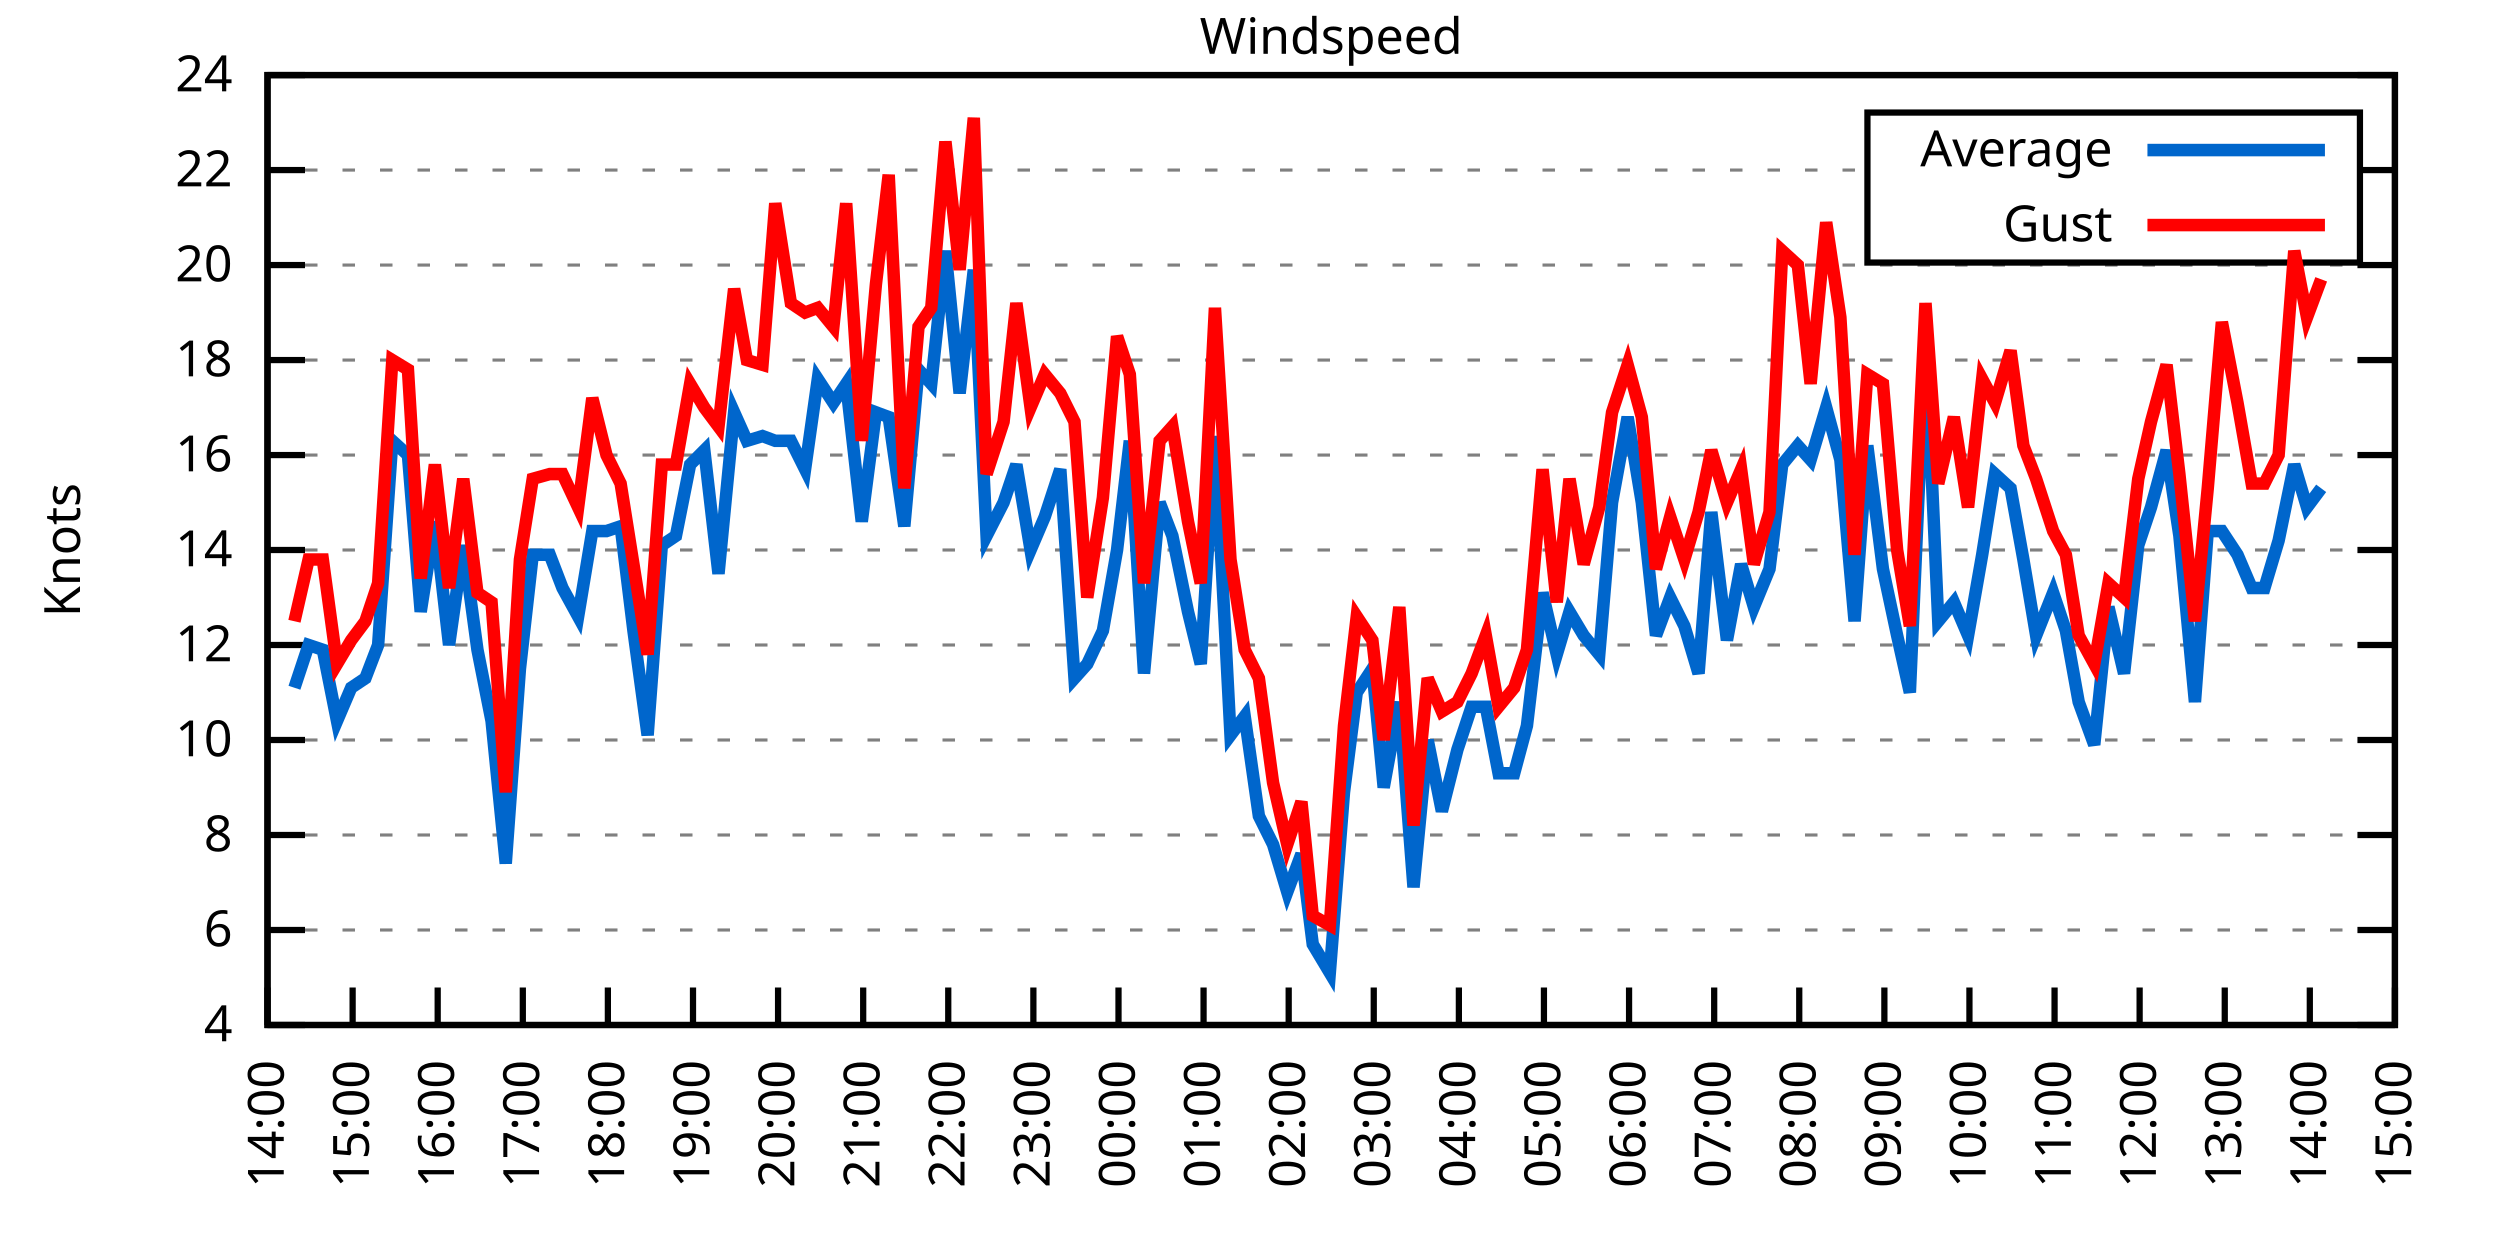
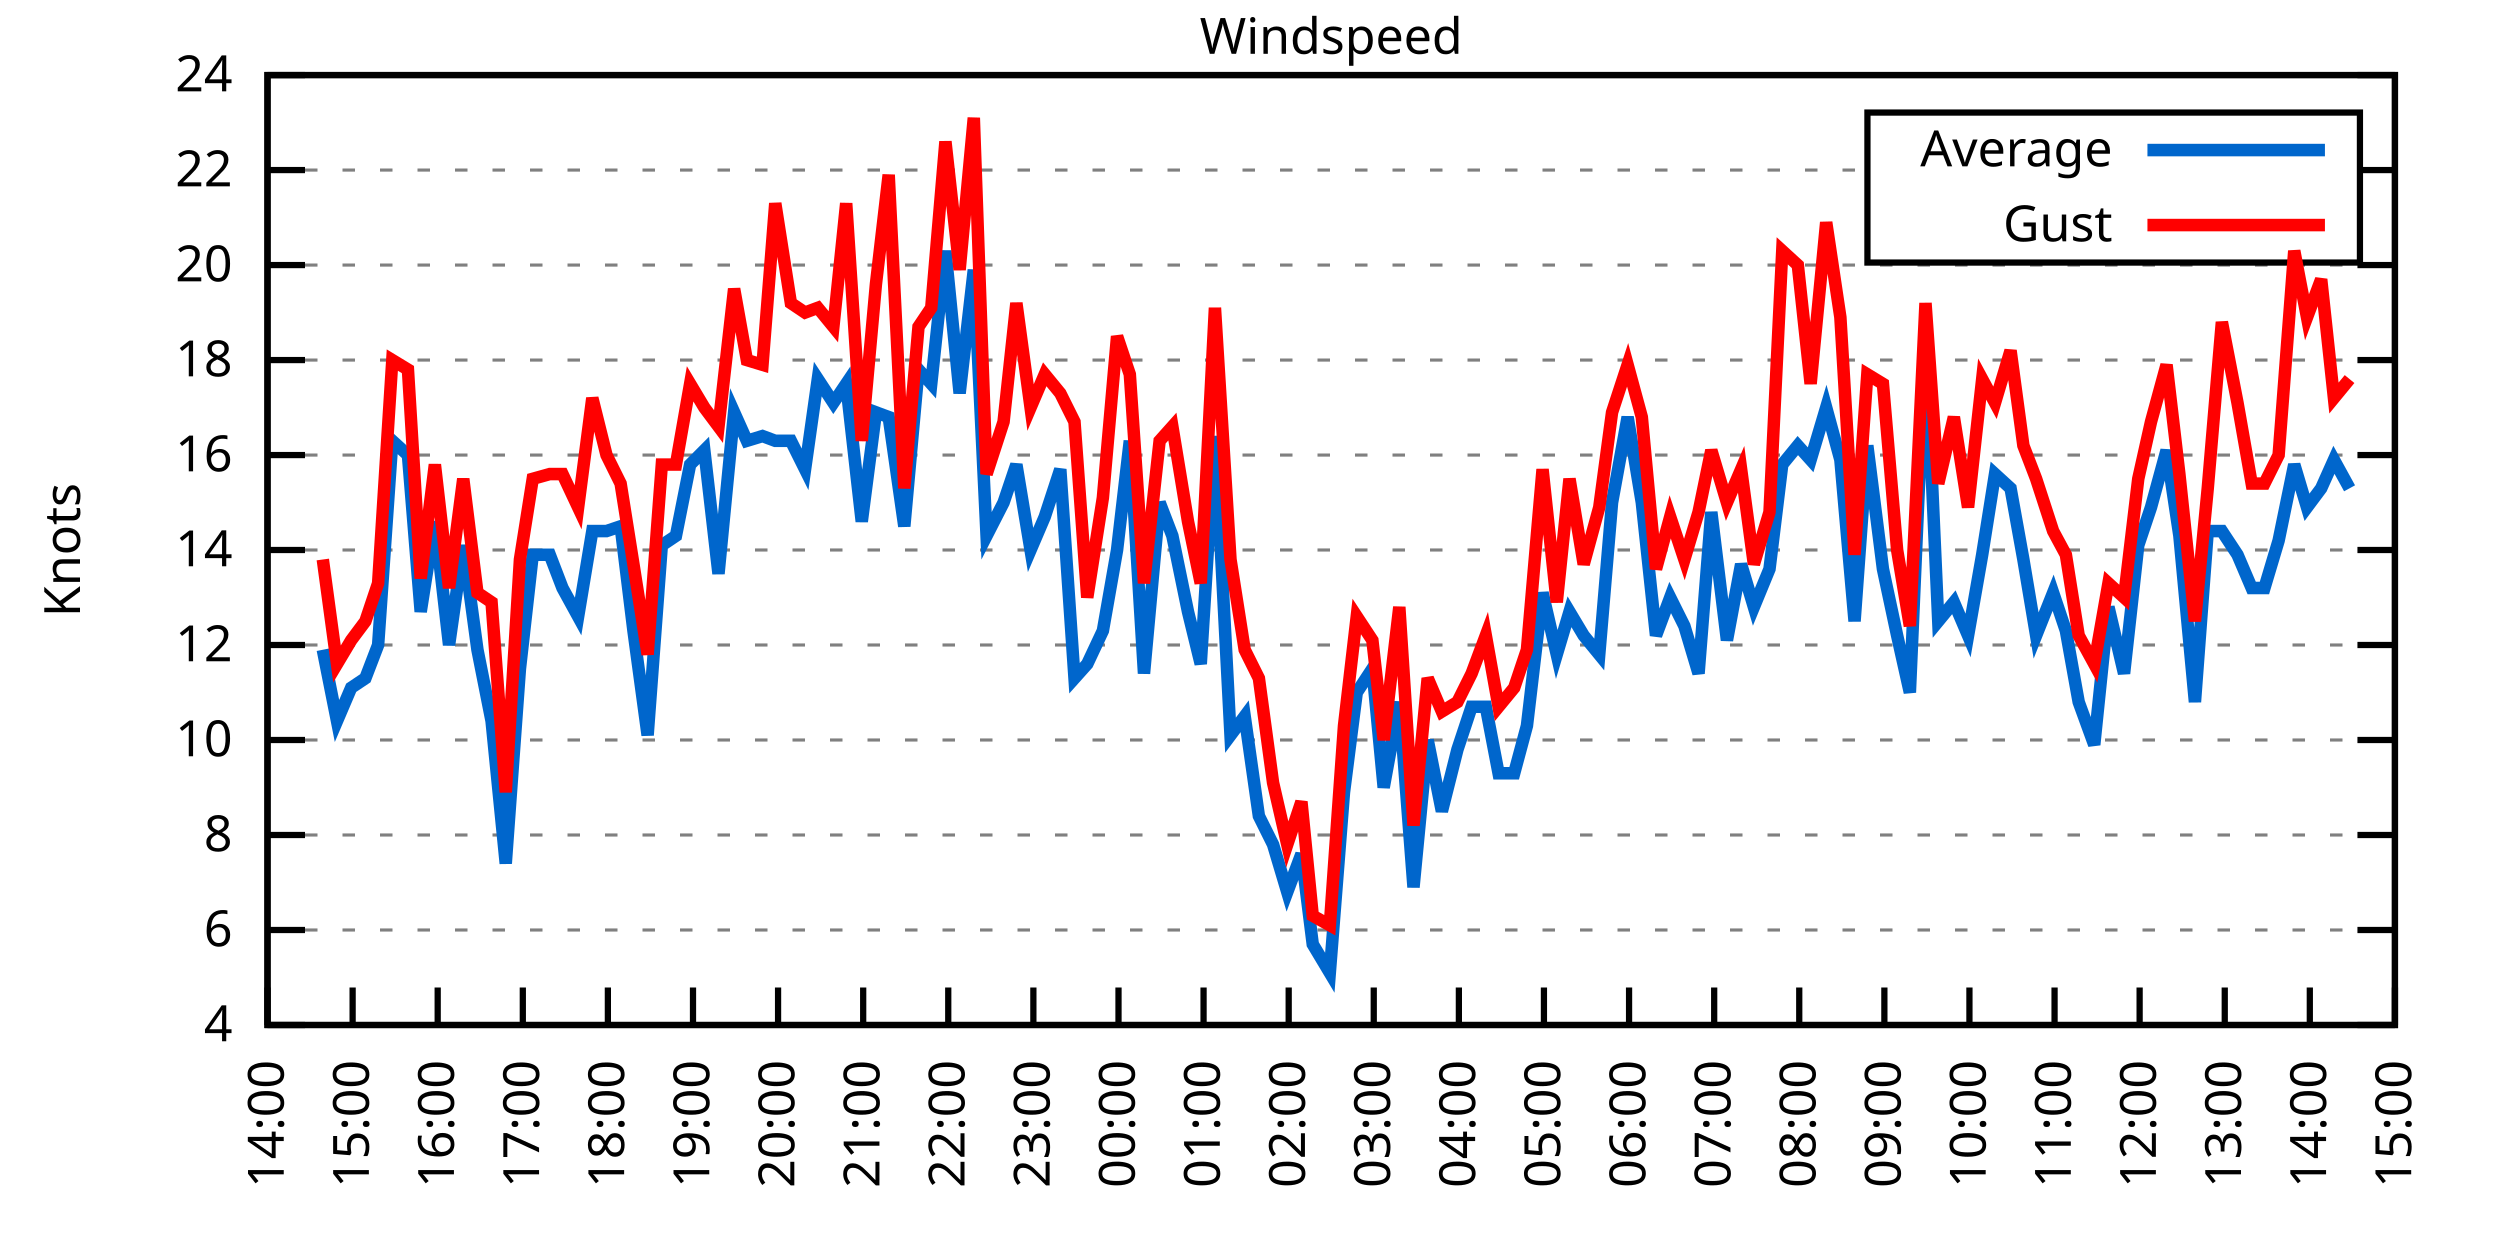
<svg xmlns="http://www.w3.org/2000/svg" xmlns:xlink="http://www.w3.org/1999/xlink" width="400" height="200" viewBox="0 0 400 200">
  <g id="gnuplot_canvas">
    <rect x="0" y="0" width="400" height="200" fill="none" />
    <defs>
      <circle id="gpDot" r="0.5" stroke-width="0.5" stroke="currentColor" />
      <path id="gpPt0" stroke-width="0.333" stroke="currentColor" d="M-1,0 h2 M0,-1 v2" />
      <path id="gpPt1" stroke-width="0.333" stroke="currentColor" d="M-1,-1 L1,1 M1,-1 L-1,1" />
      <path id="gpPt2" stroke-width="0.333" stroke="currentColor" d="M-1,0 L1,0 M0,-1 L0,1 M-1,-1 L1,1 M-1,1 L1,-1" />
      <rect id="gpPt3" stroke-width="0.333" stroke="currentColor" x="-1" y="-1" width="2" height="2" />
      <rect id="gpPt4" stroke-width="0.333" stroke="currentColor" fill="currentColor" x="-1" y="-1" width="2" height="2" />
      <circle id="gpPt5" stroke-width="0.333" stroke="currentColor" cx="0" cy="0" r="1" />
      <use xlink:href="#gpPt5" id="gpPt6" fill="currentColor" stroke="none" />
      <path id="gpPt7" stroke-width="0.333" stroke="currentColor" d="M0,-1.33 L-1.33,0.67 L1.33,0.67 z" />
      <use xlink:href="#gpPt7" id="gpPt8" fill="currentColor" stroke="none" />
      <use xlink:href="#gpPt7" id="gpPt9" stroke="currentColor" transform="rotate(180)" />
      <use xlink:href="#gpPt9" id="gpPt10" fill="currentColor" stroke="none" />
      <use xlink:href="#gpPt3" id="gpPt11" stroke="currentColor" transform="rotate(45)" />
      <use xlink:href="#gpPt11" id="gpPt12" fill="currentColor" stroke="none" />
      <path id="gpPt13" stroke-width="0.333" stroke="currentColor" d="M0,1.330 L1.265,0.411 L0.782,-1.067 L-0.782,-1.076 L-1.265,0.411 z" />
      <use xlink:href="#gpPt13" id="gpPt14" fill="currentColor" stroke="none" />
      <filter id="textbox" filterUnits="objectBoundingBox" x="0" y="0" height="1" width="1">
        <feFlood flood-color="white" flood-opacity="1" result="bgnd" />
        <feComposite in="SourceGraphic" in2="bgnd" operator="atop" />
      </filter>
      <filter id="greybox" filterUnits="objectBoundingBox" x="0" y="0" height="1" width="1">
        <feFlood flood-color="lightgrey" flood-opacity="1" result="grey" />
        <feComposite in="SourceGraphic" in2="grey" operator="atop" />
      </filter>
    </defs>
    <g fill="none" color="white" stroke="currentColor" stroke-width="1.00" stroke-linecap="butt" stroke-linejoin="miter">
</g>
    <g fill="none" color="black" stroke="currentColor" stroke-width="1.00" stroke-linecap="butt" stroke-linejoin="miter">
      <g stroke="none" shape-rendering="crispEdges">
        <polygon fill="rgb(255, 255, 255)" points="42.80,164.00 383.18,164.00 383.18,12.02 42.80,12.02 " />
      </g>
    </g>
    <g fill="none" color="black" stroke="currentColor" stroke-width="1.00" stroke-linecap="butt" stroke-linejoin="miter">
</g>
    <g fill="none" color="black" stroke="black" stroke-width="0.50" stroke-linecap="butt" stroke-linejoin="miter">
</g>
    <g fill="none" color="gray" stroke="currentColor" stroke-width="0.50" stroke-linecap="butt" stroke-linejoin="miter">
      <path stroke="gray" stroke-dasharray="2,4" class="gridline" d="M42.80,164.00 L383.19,164.00  " />
    </g>
    <g fill="none" color="gray" stroke="gray" stroke-width="1.00" stroke-linecap="butt" stroke-linejoin="miter">
</g>
    <g fill="none" color="black" stroke="currentColor" stroke-width="1.00" stroke-linecap="butt" stroke-linejoin="miter">
      <path stroke="black" d="M42.80,164.00 L48.80,164.00 M383.19,164.00 L377.19,164.00  " />
      <g transform="translate(37.20,166.60)" stroke="none" fill="black" font-family="Sans" font-size="8.00" text-anchor="end">
        <text>
          <tspan font-family="Sans"> 4</tspan>
        </text>
      </g>
    </g>
    <g fill="none" color="black" stroke="currentColor" stroke-width="1.00" stroke-linecap="butt" stroke-linejoin="miter">
</g>
    <g fill="none" color="black" stroke="black" stroke-width="0.50" stroke-linecap="butt" stroke-linejoin="miter">
</g>
    <g fill="none" color="gray" stroke="currentColor" stroke-width="0.50" stroke-linecap="butt" stroke-linejoin="miter">
      <path stroke="gray" stroke-dasharray="2,4" class="gridline" d="M42.80,148.80 L383.19,148.80  " />
    </g>
    <g fill="none" color="gray" stroke="gray" stroke-width="1.00" stroke-linecap="butt" stroke-linejoin="miter">
</g>
    <g fill="none" color="black" stroke="currentColor" stroke-width="1.00" stroke-linecap="butt" stroke-linejoin="miter">
      <path stroke="black" d="M42.80,148.80 L48.80,148.80 M383.19,148.80 L377.19,148.80  " />
      <g transform="translate(37.20,151.40)" stroke="none" fill="black" font-family="Sans" font-size="8.00" text-anchor="end">
        <text>
          <tspan font-family="Sans"> 6</tspan>
        </text>
      </g>
    </g>
    <g fill="none" color="black" stroke="currentColor" stroke-width="1.00" stroke-linecap="butt" stroke-linejoin="miter">
</g>
    <g fill="none" color="black" stroke="black" stroke-width="0.50" stroke-linecap="butt" stroke-linejoin="miter">
</g>
    <g fill="none" color="gray" stroke="currentColor" stroke-width="0.50" stroke-linecap="butt" stroke-linejoin="miter">
      <path stroke="gray" stroke-dasharray="2,4" class="gridline" d="M42.80,133.60 L383.19,133.60  " />
    </g>
    <g fill="none" color="gray" stroke="gray" stroke-width="1.00" stroke-linecap="butt" stroke-linejoin="miter">
</g>
    <g fill="none" color="black" stroke="currentColor" stroke-width="1.00" stroke-linecap="butt" stroke-linejoin="miter">
      <path stroke="black" d="M42.80,133.60 L48.80,133.60 M383.19,133.60 L377.19,133.60  " />
      <g transform="translate(37.20,136.20)" stroke="none" fill="black" font-family="Sans" font-size="8.00" text-anchor="end">
        <text>
          <tspan font-family="Sans"> 8</tspan>
        </text>
      </g>
    </g>
    <g fill="none" color="black" stroke="currentColor" stroke-width="1.00" stroke-linecap="butt" stroke-linejoin="miter">
</g>
    <g fill="none" color="black" stroke="black" stroke-width="0.50" stroke-linecap="butt" stroke-linejoin="miter">
</g>
    <g fill="none" color="gray" stroke="currentColor" stroke-width="0.50" stroke-linecap="butt" stroke-linejoin="miter">
      <path stroke="gray" stroke-dasharray="2,4" class="gridline" d="M42.80,118.40 L383.19,118.40  " />
    </g>
    <g fill="none" color="gray" stroke="gray" stroke-width="1.00" stroke-linecap="butt" stroke-linejoin="miter">
</g>
    <g fill="none" color="black" stroke="currentColor" stroke-width="1.00" stroke-linecap="butt" stroke-linejoin="miter">
      <path stroke="black" d="M42.80,118.40 L48.80,118.40 M383.19,118.40 L377.19,118.40  " />
      <g transform="translate(37.20,121.00)" stroke="none" fill="black" font-family="Sans" font-size="8.00" text-anchor="end">
        <text>
          <tspan font-family="Sans"> 10</tspan>
        </text>
      </g>
    </g>
    <g fill="none" color="black" stroke="currentColor" stroke-width="1.00" stroke-linecap="butt" stroke-linejoin="miter">
</g>
    <g fill="none" color="black" stroke="black" stroke-width="0.50" stroke-linecap="butt" stroke-linejoin="miter">
</g>
    <g fill="none" color="gray" stroke="currentColor" stroke-width="0.50" stroke-linecap="butt" stroke-linejoin="miter">
      <path stroke="gray" stroke-dasharray="2,4" class="gridline" d="M42.80,103.20 L383.19,103.20  " />
    </g>
    <g fill="none" color="gray" stroke="gray" stroke-width="1.00" stroke-linecap="butt" stroke-linejoin="miter">
</g>
    <g fill="none" color="black" stroke="currentColor" stroke-width="1.00" stroke-linecap="butt" stroke-linejoin="miter">
      <path stroke="black" d="M42.80,103.20 L48.80,103.20 M383.19,103.20 L377.19,103.20  " />
      <g transform="translate(37.20,105.80)" stroke="none" fill="black" font-family="Sans" font-size="8.00" text-anchor="end">
        <text>
          <tspan font-family="Sans"> 12</tspan>
        </text>
      </g>
    </g>
    <g fill="none" color="black" stroke="currentColor" stroke-width="1.00" stroke-linecap="butt" stroke-linejoin="miter">
</g>
    <g fill="none" color="black" stroke="black" stroke-width="0.50" stroke-linecap="butt" stroke-linejoin="miter">
</g>
    <g fill="none" color="gray" stroke="currentColor" stroke-width="0.50" stroke-linecap="butt" stroke-linejoin="miter">
      <path stroke="gray" stroke-dasharray="2,4" class="gridline" d="M42.80,88.00 L383.19,88.00  " />
    </g>
    <g fill="none" color="gray" stroke="gray" stroke-width="1.00" stroke-linecap="butt" stroke-linejoin="miter">
</g>
    <g fill="none" color="black" stroke="currentColor" stroke-width="1.00" stroke-linecap="butt" stroke-linejoin="miter">
      <path stroke="black" d="M42.80,88.00 L48.80,88.00 M383.19,88.00 L377.19,88.00  " />
      <g transform="translate(37.20,90.60)" stroke="none" fill="black" font-family="Sans" font-size="8.00" text-anchor="end">
        <text>
          <tspan font-family="Sans"> 14</tspan>
        </text>
      </g>
    </g>
    <g fill="none" color="black" stroke="currentColor" stroke-width="1.00" stroke-linecap="butt" stroke-linejoin="miter">
</g>
    <g fill="none" color="black" stroke="black" stroke-width="0.50" stroke-linecap="butt" stroke-linejoin="miter">
</g>
    <g fill="none" color="gray" stroke="currentColor" stroke-width="0.50" stroke-linecap="butt" stroke-linejoin="miter">
      <path stroke="gray" stroke-dasharray="2,4" class="gridline" d="M42.80,72.81 L383.19,72.81  " />
    </g>
    <g fill="none" color="gray" stroke="gray" stroke-width="1.00" stroke-linecap="butt" stroke-linejoin="miter">
</g>
    <g fill="none" color="black" stroke="currentColor" stroke-width="1.00" stroke-linecap="butt" stroke-linejoin="miter">
      <path stroke="black" d="M42.80,72.81 L48.80,72.81 M383.19,72.81 L377.19,72.81  " />
      <g transform="translate(37.20,75.41)" stroke="none" fill="black" font-family="Sans" font-size="8.00" text-anchor="end">
        <text>
          <tspan font-family="Sans"> 16</tspan>
        </text>
      </g>
    </g>
    <g fill="none" color="black" stroke="currentColor" stroke-width="1.00" stroke-linecap="butt" stroke-linejoin="miter">
</g>
    <g fill="none" color="black" stroke="black" stroke-width="0.50" stroke-linecap="butt" stroke-linejoin="miter">
</g>
    <g fill="none" color="gray" stroke="currentColor" stroke-width="0.50" stroke-linecap="butt" stroke-linejoin="miter">
      <path stroke="gray" stroke-dasharray="2,4" class="gridline" d="M42.80,57.61 L383.19,57.61  " />
    </g>
    <g fill="none" color="gray" stroke="gray" stroke-width="1.00" stroke-linecap="butt" stroke-linejoin="miter">
</g>
    <g fill="none" color="black" stroke="currentColor" stroke-width="1.00" stroke-linecap="butt" stroke-linejoin="miter">
      <path stroke="black" d="M42.80,57.61 L48.80,57.61 M383.19,57.61 L377.19,57.61  " />
      <g transform="translate(37.20,60.21)" stroke="none" fill="black" font-family="Sans" font-size="8.00" text-anchor="end">
        <text>
          <tspan font-family="Sans"> 18</tspan>
        </text>
      </g>
    </g>
    <g fill="none" color="black" stroke="currentColor" stroke-width="1.00" stroke-linecap="butt" stroke-linejoin="miter">
</g>
    <g fill="none" color="black" stroke="black" stroke-width="0.50" stroke-linecap="butt" stroke-linejoin="miter">
</g>
    <g fill="none" color="gray" stroke="currentColor" stroke-width="0.50" stroke-linecap="butt" stroke-linejoin="miter">
      <path stroke="gray" stroke-dasharray="2,4" class="gridline" d="M42.80,42.41 L383.19,42.41  " />
    </g>
    <g fill="none" color="gray" stroke="gray" stroke-width="1.00" stroke-linecap="butt" stroke-linejoin="miter">
</g>
    <g fill="none" color="black" stroke="currentColor" stroke-width="1.00" stroke-linecap="butt" stroke-linejoin="miter">
      <path stroke="black" d="M42.80,42.41 L48.80,42.41 M383.19,42.41 L377.19,42.41  " />
      <g transform="translate(37.20,45.01)" stroke="none" fill="black" font-family="Sans" font-size="8.00" text-anchor="end">
        <text>
          <tspan font-family="Sans"> 20</tspan>
        </text>
      </g>
    </g>
    <g fill="none" color="black" stroke="currentColor" stroke-width="1.00" stroke-linecap="butt" stroke-linejoin="miter">
</g>
    <g fill="none" color="black" stroke="black" stroke-width="0.50" stroke-linecap="butt" stroke-linejoin="miter">
</g>
    <g fill="none" color="gray" stroke="currentColor" stroke-width="0.50" stroke-linecap="butt" stroke-linejoin="miter">
      <path stroke="gray" stroke-dasharray="2,4" class="gridline" d="M42.80,27.21 L298.79,27.21 M377.59,27.21 L383.19,27.21  " />
    </g>
    <g fill="none" color="gray" stroke="gray" stroke-width="1.00" stroke-linecap="butt" stroke-linejoin="miter">
</g>
    <g fill="none" color="black" stroke="currentColor" stroke-width="1.00" stroke-linecap="butt" stroke-linejoin="miter">
      <path stroke="black" d="M42.80,27.21 L48.80,27.21 M383.19,27.21 L377.19,27.21  " />
      <g transform="translate(37.20,29.81)" stroke="none" fill="black" font-family="Sans" font-size="8.00" text-anchor="end">
        <text>
          <tspan font-family="Sans"> 22</tspan>
        </text>
      </g>
    </g>
    <g fill="none" color="black" stroke="currentColor" stroke-width="1.00" stroke-linecap="butt" stroke-linejoin="miter">
</g>
    <g fill="none" color="black" stroke="black" stroke-width="0.50" stroke-linecap="butt" stroke-linejoin="miter">
</g>
    <g fill="none" color="gray" stroke="currentColor" stroke-width="0.50" stroke-linecap="butt" stroke-linejoin="miter">
      <path stroke="gray" stroke-dasharray="2,4" class="gridline" d="M42.80,12.01 L383.19,12.01  " />
    </g>
    <g fill="none" color="gray" stroke="gray" stroke-width="1.00" stroke-linecap="butt" stroke-linejoin="miter">
</g>
    <g fill="none" color="black" stroke="currentColor" stroke-width="1.00" stroke-linecap="butt" stroke-linejoin="miter">
      <path stroke="black" d="M42.80,12.01 L48.80,12.01 M383.19,12.01 L377.19,12.01  " />
      <g transform="translate(37.20,14.61)" stroke="none" fill="black" font-family="Sans" font-size="8.00" text-anchor="end">
        <text>
          <tspan font-family="Sans"> 24</tspan>
        </text>
      </g>
    </g>
    <g fill="none" color="black" stroke="currentColor" stroke-width="1.00" stroke-linecap="butt" stroke-linejoin="miter">
      <path stroke="black" d="M42.80,164.00 L42.80,158.00  " />
      <g transform="translate(45.40,169.60) rotate(270.00)" stroke="none" fill="black" font-family="Sans" font-size="8.00" text-anchor="end">
        <text>
          <tspan font-family="Sans">14:00</tspan>
        </text>
      </g>
    </g>
    <g fill="none" color="black" stroke="currentColor" stroke-width="1.00" stroke-linecap="butt" stroke-linejoin="miter">
      <path stroke="black" d="M56.42,164.00 L56.42,158.00  " />
      <g transform="translate(59.02,169.60) rotate(270.00)" stroke="none" fill="black" font-family="Sans" font-size="8.00" text-anchor="end">
        <text>
          <tspan font-family="Sans">15:00</tspan>
        </text>
      </g>
    </g>
    <g fill="none" color="black" stroke="currentColor" stroke-width="1.00" stroke-linecap="butt" stroke-linejoin="miter">
      <path stroke="black" d="M70.03,164.00 L70.03,158.00  " />
      <g transform="translate(72.63,169.60) rotate(270.00)" stroke="none" fill="black" font-family="Sans" font-size="8.00" text-anchor="end">
        <text>
          <tspan font-family="Sans">16:00</tspan>
        </text>
      </g>
    </g>
    <g fill="none" color="black" stroke="currentColor" stroke-width="1.00" stroke-linecap="butt" stroke-linejoin="miter">
      <path stroke="black" d="M83.65,164.00 L83.65,158.00  " />
      <g transform="translate(86.25,169.60) rotate(270.00)" stroke="none" fill="black" font-family="Sans" font-size="8.00" text-anchor="end">
        <text>
          <tspan font-family="Sans">17:00</tspan>
        </text>
      </g>
    </g>
    <g fill="none" color="black" stroke="currentColor" stroke-width="1.00" stroke-linecap="butt" stroke-linejoin="miter">
      <path stroke="black" d="M97.26,164.00 L97.26,158.00  " />
      <g transform="translate(99.86,169.60) rotate(270.00)" stroke="none" fill="black" font-family="Sans" font-size="8.00" text-anchor="end">
        <text>
          <tspan font-family="Sans">18:00</tspan>
        </text>
      </g>
    </g>
    <g fill="none" color="black" stroke="currentColor" stroke-width="1.00" stroke-linecap="butt" stroke-linejoin="miter">
      <path stroke="black" d="M110.88,164.00 L110.88,158.00  " />
      <g transform="translate(113.48,169.60) rotate(270.00)" stroke="none" fill="black" font-family="Sans" font-size="8.00" text-anchor="end">
        <text>
          <tspan font-family="Sans">19:00</tspan>
        </text>
      </g>
    </g>
    <g fill="none" color="black" stroke="currentColor" stroke-width="1.00" stroke-linecap="butt" stroke-linejoin="miter">
      <path stroke="black" d="M124.49,164.00 L124.49,158.00  " />
      <g transform="translate(127.09,169.60) rotate(270.00)" stroke="none" fill="black" font-family="Sans" font-size="8.00" text-anchor="end">
        <text>
          <tspan font-family="Sans">20:00</tspan>
        </text>
      </g>
    </g>
    <g fill="none" color="black" stroke="currentColor" stroke-width="1.00" stroke-linecap="butt" stroke-linejoin="miter">
      <path stroke="black" d="M138.11,164.00 L138.11,158.00  " />
      <g transform="translate(140.71,169.60) rotate(270.00)" stroke="none" fill="black" font-family="Sans" font-size="8.00" text-anchor="end">
        <text>
          <tspan font-family="Sans">21:00</tspan>
        </text>
      </g>
    </g>
    <g fill="none" color="black" stroke="currentColor" stroke-width="1.00" stroke-linecap="butt" stroke-linejoin="miter">
      <path stroke="black" d="M151.72,164.00 L151.72,158.00  " />
      <g transform="translate(154.32,169.60) rotate(270.00)" stroke="none" fill="black" font-family="Sans" font-size="8.00" text-anchor="end">
        <text>
          <tspan font-family="Sans">22:00</tspan>
        </text>
      </g>
    </g>
    <g fill="none" color="black" stroke="currentColor" stroke-width="1.00" stroke-linecap="butt" stroke-linejoin="miter">
      <path stroke="black" d="M165.34,164.00 L165.34,158.00  " />
      <g transform="translate(167.94,169.60) rotate(270.00)" stroke="none" fill="black" font-family="Sans" font-size="8.00" text-anchor="end">
        <text>
          <tspan font-family="Sans">23:00</tspan>
        </text>
      </g>
    </g>
    <g fill="none" color="black" stroke="currentColor" stroke-width="1.00" stroke-linecap="butt" stroke-linejoin="miter">
      <path stroke="black" d="M178.96,164.00 L178.96,158.00  " />
      <g transform="translate(181.56,169.60) rotate(270.00)" stroke="none" fill="black" font-family="Sans" font-size="8.00" text-anchor="end">
        <text>
          <tspan font-family="Sans">00:00</tspan>
        </text>
      </g>
    </g>
    <g fill="none" color="black" stroke="currentColor" stroke-width="1.00" stroke-linecap="butt" stroke-linejoin="miter">
      <path stroke="black" d="M192.57,164.00 L192.57,158.00  " />
      <g transform="translate(195.17,169.60) rotate(270.00)" stroke="none" fill="black" font-family="Sans" font-size="8.00" text-anchor="end">
        <text>
          <tspan font-family="Sans">01:00</tspan>
        </text>
      </g>
    </g>
    <g fill="none" color="black" stroke="currentColor" stroke-width="1.00" stroke-linecap="butt" stroke-linejoin="miter">
      <path stroke="black" d="M206.19,164.00 L206.19,158.00  " />
      <g transform="translate(208.79,169.60) rotate(270.00)" stroke="none" fill="black" font-family="Sans" font-size="8.00" text-anchor="end">
        <text>
          <tspan font-family="Sans">02:00</tspan>
        </text>
      </g>
    </g>
    <g fill="none" color="black" stroke="currentColor" stroke-width="1.00" stroke-linecap="butt" stroke-linejoin="miter">
      <path stroke="black" d="M219.80,164.00 L219.80,158.00  " />
      <g transform="translate(222.40,169.60) rotate(270.00)" stroke="none" fill="black" font-family="Sans" font-size="8.00" text-anchor="end">
        <text>
          <tspan font-family="Sans">03:00</tspan>
        </text>
      </g>
    </g>
    <g fill="none" color="black" stroke="currentColor" stroke-width="1.00" stroke-linecap="butt" stroke-linejoin="miter">
      <path stroke="black" d="M233.42,164.00 L233.42,158.00  " />
      <g transform="translate(236.02,169.60) rotate(270.00)" stroke="none" fill="black" font-family="Sans" font-size="8.00" text-anchor="end">
        <text>
          <tspan font-family="Sans">04:00</tspan>
        </text>
      </g>
    </g>
    <g fill="none" color="black" stroke="currentColor" stroke-width="1.00" stroke-linecap="butt" stroke-linejoin="miter">
      <path stroke="black" d="M247.03,164.00 L247.03,158.00  " />
      <g transform="translate(249.63,169.60) rotate(270.00)" stroke="none" fill="black" font-family="Sans" font-size="8.00" text-anchor="end">
        <text>
          <tspan font-family="Sans">05:00</tspan>
        </text>
      </g>
    </g>
    <g fill="none" color="black" stroke="currentColor" stroke-width="1.00" stroke-linecap="butt" stroke-linejoin="miter">
      <path stroke="black" d="M260.65,164.00 L260.65,158.00  " />
      <g transform="translate(263.25,169.60) rotate(270.00)" stroke="none" fill="black" font-family="Sans" font-size="8.00" text-anchor="end">
        <text>
          <tspan font-family="Sans">06:00</tspan>
        </text>
      </g>
    </g>
    <g fill="none" color="black" stroke="currentColor" stroke-width="1.00" stroke-linecap="butt" stroke-linejoin="miter">
      <path stroke="black" d="M274.27,164.00 L274.27,158.00  " />
      <g transform="translate(276.87,169.60) rotate(270.00)" stroke="none" fill="black" font-family="Sans" font-size="8.00" text-anchor="end">
        <text>
          <tspan font-family="Sans">07:00</tspan>
        </text>
      </g>
    </g>
    <g fill="none" color="black" stroke="currentColor" stroke-width="1.00" stroke-linecap="butt" stroke-linejoin="miter">
      <path stroke="black" d="M287.88,164.00 L287.88,158.00  " />
      <g transform="translate(290.48,169.60) rotate(270.00)" stroke="none" fill="black" font-family="Sans" font-size="8.00" text-anchor="end">
        <text>
          <tspan font-family="Sans">08:00</tspan>
        </text>
      </g>
    </g>
    <g fill="none" color="black" stroke="currentColor" stroke-width="1.00" stroke-linecap="butt" stroke-linejoin="miter">
      <path stroke="black" d="M301.50,164.00 L301.50,158.00  " />
      <g transform="translate(304.10,169.60) rotate(270.00)" stroke="none" fill="black" font-family="Sans" font-size="8.00" text-anchor="end">
        <text>
          <tspan font-family="Sans">09:00</tspan>
        </text>
      </g>
    </g>
    <g fill="none" color="black" stroke="currentColor" stroke-width="1.00" stroke-linecap="butt" stroke-linejoin="miter">
      <path stroke="black" d="M315.11,164.00 L315.11,158.00  " />
      <g transform="translate(317.71,169.60) rotate(270.00)" stroke="none" fill="black" font-family="Sans" font-size="8.00" text-anchor="end">
        <text>
          <tspan font-family="Sans">10:00</tspan>
        </text>
      </g>
    </g>
    <g fill="none" color="black" stroke="currentColor" stroke-width="1.00" stroke-linecap="butt" stroke-linejoin="miter">
      <path stroke="black" d="M328.73,164.00 L328.73,158.00  " />
      <g transform="translate(331.33,169.60) rotate(270.00)" stroke="none" fill="black" font-family="Sans" font-size="8.00" text-anchor="end">
        <text>
          <tspan font-family="Sans">11:00</tspan>
        </text>
      </g>
    </g>
    <g fill="none" color="black" stroke="currentColor" stroke-width="1.00" stroke-linecap="butt" stroke-linejoin="miter">
      <path stroke="black" d="M342.34,164.00 L342.34,158.00  " />
      <g transform="translate(344.94,169.60) rotate(270.00)" stroke="none" fill="black" font-family="Sans" font-size="8.00" text-anchor="end">
        <text>
          <tspan font-family="Sans">12:00</tspan>
        </text>
      </g>
    </g>
    <g fill="none" color="black" stroke="currentColor" stroke-width="1.00" stroke-linecap="butt" stroke-linejoin="miter">
      <path stroke="black" d="M355.96,164.00 L355.96,158.00  " />
      <g transform="translate(358.56,169.60) rotate(270.00)" stroke="none" fill="black" font-family="Sans" font-size="8.00" text-anchor="end">
        <text>
          <tspan font-family="Sans">13:00</tspan>
        </text>
      </g>
    </g>
    <g fill="none" color="black" stroke="currentColor" stroke-width="1.00" stroke-linecap="butt" stroke-linejoin="miter">
      <path stroke="black" d="M369.57,164.00 L369.57,158.00  " />
      <g transform="translate(372.17,169.60) rotate(270.00)" stroke="none" fill="black" font-family="Sans" font-size="8.00" text-anchor="end">
        <text>
          <tspan font-family="Sans">14:00</tspan>
        </text>
      </g>
    </g>
    <g fill="none" color="black" stroke="currentColor" stroke-width="1.00" stroke-linecap="butt" stroke-linejoin="miter">
      <path stroke="black" d="M383.19,164.00 L383.19,158.00  " />
      <g transform="translate(385.79,169.60) rotate(270.00)" stroke="none" fill="black" font-family="Sans" font-size="8.00" text-anchor="end">
        <text>
          <tspan font-family="Sans">15:00</tspan>
        </text>
      </g>
    </g>
    <g fill="none" color="black" stroke="currentColor" stroke-width="1.00" stroke-linecap="butt" stroke-linejoin="miter">
</g>
    <g fill="none" color="black" stroke="currentColor" stroke-width="1.00" stroke-linecap="butt" stroke-linejoin="miter">
      <path stroke="black" d="M42.80,12.01 L42.80,164.00 L383.19,164.00 L383.19,12.01 L42.80,12.01 Z  " />
    </g>
    <g fill="none" color="black" stroke="currentColor" stroke-width="1.00" stroke-linecap="butt" stroke-linejoin="miter">
</g>
    <g fill="none" color="black" stroke="currentColor" stroke-width="1.00" stroke-linecap="butt" stroke-linejoin="miter">
      <path stroke="black" d="M298.79,42.01 L298.79,18.01 L377.59,18.01 L377.59,42.01 L298.79,42.01 Z  " />
    </g>
    <g id="Windspeed_plot_1">
      <g fill="none" color="white" stroke="black" stroke-width="2.00" stroke-linecap="butt" stroke-linejoin="miter">
</g>
      <g fill="none" color="black" stroke="currentColor" stroke-width="2.00" stroke-linecap="butt" stroke-linejoin="miter">
        <g transform="translate(337.99,26.61)" stroke="none" fill="black" font-family="Sans" font-size="8.00" text-anchor="end">
          <text>
            <tspan font-family="Sans">Average</tspan>
          </text>
        </g>
      </g>
      <g fill="none" color="black" stroke="currentColor" stroke-width="2.00" stroke-linecap="butt" stroke-linejoin="miter">
-         <path stroke="rgb(  0, 102, 204)" d="M343.59,24.01 L371.99,24.01 M47.11,110.04 L49.38,103.20 L51.65,103.96 L53.92,115.36 L56.19,110.04 L58.46,108.52   L60.50,103.20 L62.77,70.53 L65.27,72.81 L67.31,97.88 L69.58,83.45 L71.85,103.20 L74.12,87.25 L76.39,103.96   L78.65,115.36 L80.92,138.16 L83.19,107.00 L85.24,88.76 L87.96,88.76 L90.00,94.08 L92.50,98.64 L94.77,84.97   L97.04,84.97 L99.30,84.21 L101.35,100.92 L103.62,117.64 L105.89,87.25 L108.15,85.73 L110.42,74.33 L112.69,72.05   L114.96,91.80 L117.46,65.97 L119.50,70.53 L122.00,69.77 L124.04,70.53 L126.54,70.53 L128.81,75.09 L130.85,60.65   L133.34,64.45 L135.39,61.41 L137.88,83.45 L140.15,65.97 L142.19,66.73 L144.69,84.21 L146.96,59.13 L149.00,61.41   L151.27,40.13 L153.54,62.93 L155.81,43.17 L157.85,85.73 L160.57,80.41 L162.62,74.33 L164.89,88.00 L167.16,82.69   L169.65,75.09 L171.92,108.52 L173.96,106.24 L176.46,100.92 L178.73,88.00 L180.77,70.53 L183.04,107.76 L185.54,80.41   L187.58,85.73 L190.08,97.88 L192.12,106.24 L194.39,69.77 L196.88,117.64 L199.15,114.60 L201.42,130.56 L203.69,135.12   L205.96,142.72 L208.23,136.64 L210.04,151.08 L212.77,155.64 L215.04,126.76 L217.08,110.80 L219.58,107.00 L221.39,126.00   L223.89,112.32 L226.16,141.96 L228.43,118.40 L230.70,129.80 L233.19,119.92 L235.46,113.08 L237.73,113.08 L239.77,123.72   L242.27,123.72 L244.31,116.12 L246.81,94.84 L249.08,104.72 L251.12,97.88 L253.39,101.68 L255.88,104.72 L257.93,80.41   L260.42,66.73 L262.69,80.41 L264.96,101.68 L267.23,95.60 L269.50,100.16 L271.77,107.76 L273.81,81.93 L276.31,102.44   L278.58,90.28 L280.62,97.12 L283.12,91.04 L285.16,74.33 L287.65,71.29 L289.70,73.57 L292.19,65.21 L294.46,73.57   L296.73,99.40 L298.77,71.29 L301.27,91.04 L303.54,101.68 L305.58,110.80 L308.08,53.81 L310.12,99.40 L312.62,96.36   L314.89,101.68 L317.15,88.76 L319.20,75.85 L321.69,78.13 L323.74,89.52 L325.78,101.68 L328.50,94.84 L330.54,100.92   L332.59,112.32 L335.08,119.16 L337.35,97.12 L339.85,107.76 L342.12,87.25 L344.16,81.17 L346.65,72.05 L348.70,85.73   L351.19,112.32 L353.24,84.97 L355.50,84.97 L358.00,88.76 L360.27,94.08 L362.31,94.08 L364.58,86.49 L367.08,74.33   L369.12,81.17 L371.39,78.13  " />
+         <path stroke="rgb(  0, 102, 204)" d="M343.59,24.01 L371.99,24.01 M51.65,103.96 L53.92,115.36 L56.19,110.04 L58.46,108.52 L60.50,103.20 L62.77,70.53   L65.27,72.81 L67.31,97.88 L69.58,83.45 L71.85,103.20 L74.12,87.25 L76.39,103.96 L78.65,115.36 L80.92,138.16   L83.19,107.00 L85.24,88.76 L87.96,88.76 L90.00,94.08 L92.50,98.64 L94.77,84.97 L97.04,84.97 L99.30,84.21   L101.35,100.92 L103.62,117.64 L105.89,87.25 L108.15,85.73 L110.42,74.33 L112.69,72.05 L114.96,91.80 L117.46,65.97   L119.50,70.53 L122.00,69.77 L124.04,70.53 L126.54,70.53 L128.81,75.09 L130.85,60.65 L133.34,64.45 L135.39,61.41   L137.88,83.45 L140.15,65.97 L142.19,66.73 L144.69,84.21 L146.96,59.13 L149.00,61.41 L151.27,40.13 L153.54,62.93   L155.81,43.17 L157.85,85.73 L160.57,80.41 L162.62,74.33 L164.89,88.00 L167.16,82.69 L169.65,75.09 L171.92,108.52   L173.96,106.24 L176.46,100.92 L178.73,88.00 L180.77,70.53 L183.04,107.76 L185.54,80.41 L187.58,85.73 L190.08,97.88   L192.12,106.24 L194.39,69.77 L196.88,117.64 L199.15,114.60 L201.42,130.56 L203.69,135.12 L205.96,142.72 L208.23,136.64   L210.04,151.08 L212.77,155.64 L215.04,126.76 L217.08,110.80 L219.58,107.00 L221.39,126.00 L223.89,112.32 L226.16,141.96   L228.43,118.40 L230.70,129.80 L233.19,119.92 L235.46,113.08 L237.73,113.08 L239.77,123.72 L242.27,123.72 L244.31,116.12   L246.81,94.84 L249.08,104.72 L251.12,97.88 L253.39,101.68 L255.88,104.72 L257.93,80.41 L260.42,66.73 L262.69,80.41   L264.96,101.68 L267.23,95.60 L269.50,100.16 L271.77,107.76 L273.81,81.93 L276.31,102.44 L278.58,90.28 L280.62,97.12   L283.12,91.04 L285.16,74.33 L287.65,71.29 L289.70,73.57 L292.19,65.21 L294.46,73.57 L296.73,99.40 L298.77,71.29   L301.27,91.04 L303.54,101.68 L305.58,110.80 L308.08,53.81 L310.12,99.40 L312.62,96.36 L314.89,101.68 L317.15,88.76   L319.20,75.85 L321.69,78.13 L323.74,89.52 L325.78,101.68 L328.50,94.84 L330.54,100.92 L332.59,112.32 L335.08,119.16   L337.35,97.12 L339.85,107.76 L342.12,87.25 L344.16,81.17 L346.65,72.05 L348.70,85.73 L351.19,112.32 L353.24,84.97   L355.50,84.97 L358.00,88.76 L360.27,94.08 L362.31,94.08 L364.58,86.49 L367.08,74.33 L369.12,81.17 L371.39,78.13   L373.43,73.57 L375.93,78.13  " />
      </g>
    </g>
    <g id="Windspeed_plot_2">
      <g fill="none" color="black" stroke="currentColor" stroke-width="2.00" stroke-linecap="butt" stroke-linejoin="miter">
        <g transform="translate(337.99,38.61)" stroke="none" fill="black" font-family="Sans" font-size="8.00" text-anchor="end">
          <text>
            <tspan font-family="Sans">Gust</tspan>
          </text>
        </g>
      </g>
      <g fill="none" color="black" stroke="currentColor" stroke-width="2.00" stroke-linecap="butt" stroke-linejoin="miter">
-         <path stroke="rgb(255,   0,   0)" d="M343.59,36.01 L371.99,36.01 M47.11,99.40 L49.38,89.52 L51.65,89.52 L53.92,106.24 L56.19,102.44 L58.46,99.40   L60.50,93.32 L62.77,57.61 L65.27,59.13 L67.31,92.56 L69.58,74.33 L71.85,94.08 L74.12,76.61 L76.39,94.84   L78.65,96.36 L80.92,126.76 L83.19,89.52 L85.24,76.61 L87.96,75.85 L90.00,75.85 L92.50,81.17 L94.77,63.69   L97.04,72.81 L99.30,77.37 L101.35,90.28 L103.62,104.72 L105.89,74.33 L108.15,74.33 L110.42,61.41 L112.69,65.21   L114.96,68.25 L117.46,46.21 L119.50,57.61 L122.00,58.37 L124.04,32.53 L126.54,48.49 L128.81,50.01 L130.85,49.25   L133.34,52.29 L135.39,32.53 L137.88,70.53 L140.15,45.45 L142.19,27.97 L144.69,78.13 L146.96,52.29 L149.00,49.25   L151.27,22.65 L153.54,43.17 L155.81,18.85 L157.85,75.85 L160.57,67.49 L162.62,48.49 L164.89,65.21 L167.16,59.89   L169.65,62.93 L171.92,67.49 L173.96,95.60 L176.46,79.65 L178.73,53.81 L180.77,59.89 L183.04,93.32 L185.54,70.53   L187.58,68.25 L190.08,83.45 L192.12,93.32 L194.39,49.25 L196.88,89.52 L199.15,103.96 L201.42,108.52 L203.69,125.24   L205.96,135.12 L208.23,128.28 L210.04,146.52 L212.77,148.04 L215.04,116.12 L217.08,98.64 L219.58,102.44 L221.39,118.40   L223.89,97.12 L226.16,132.08 L228.43,108.52 L230.70,113.84 L233.19,112.32 L235.46,107.76 L237.73,101.68 L239.77,113.08   L242.27,110.04 L244.31,103.96 L246.81,75.09 L249.08,96.36 L251.12,76.61 L253.39,90.28 L255.88,81.17 L257.93,65.97   L260.42,58.37 L262.69,66.73 L264.96,91.04 L267.23,82.69 L269.50,89.52 L271.77,81.93 L273.81,72.05 L276.31,80.41   L278.58,75.09 L280.62,90.28 L283.12,81.93 L285.16,40.13 L287.65,42.41 L289.70,61.41 L292.19,35.57 L294.46,50.77   L296.73,88.76 L298.77,59.89 L301.27,61.41 L303.54,88.00 L305.58,100.16 L308.08,48.49 L310.12,77.37 L312.62,66.73   L314.89,81.17 L317.15,60.65 L319.20,64.45 L321.69,56.09 L323.74,71.29 L325.78,76.61 L328.50,84.97 L330.54,88.76   L332.59,101.68 L335.08,106.24 L337.35,93.32 L339.85,95.60 L342.12,76.61 L344.16,67.49 L346.65,58.37 L348.70,75.85   L351.19,99.40 L353.24,78.13 L355.50,51.53 L358.00,64.45 L360.27,77.37 L362.31,77.37 L364.58,72.81 L367.08,40.13   L369.12,50.77 L371.39,44.69  " />
+         <path stroke="rgb(255,   0,   0)" d="M343.59,36.01 L371.99,36.01 M51.65,89.52 L53.92,106.24 L56.19,102.44 L58.46,99.40 L60.50,93.32 L62.77,57.61   L65.27,59.13 L67.31,92.56 L69.58,74.33 L71.85,94.08 L74.12,76.61 L76.39,94.84 L78.65,96.36 L80.92,126.76   L83.19,89.52 L85.24,76.61 L87.96,75.85 L90.00,75.85 L92.50,81.17 L94.77,63.69 L97.04,72.81 L99.30,77.37   L101.35,90.28 L103.62,104.72 L105.89,74.33 L108.15,74.33 L110.42,61.41 L112.69,65.21 L114.96,68.25 L117.46,46.21   L119.50,57.61 L122.00,58.37 L124.04,32.53 L126.54,48.49 L128.81,50.01 L130.85,49.25 L133.34,52.29 L135.39,32.53   L137.88,70.53 L140.15,45.45 L142.19,27.97 L144.69,78.13 L146.96,52.29 L149.00,49.25 L151.27,22.65 L153.54,43.17   L155.81,18.85 L157.85,75.85 L160.57,67.49 L162.62,48.49 L164.89,65.21 L167.16,59.89 L169.65,62.93 L171.92,67.49   L173.96,95.60 L176.46,79.65 L178.73,53.81 L180.77,59.89 L183.04,93.32 L185.54,70.53 L187.58,68.25 L190.08,83.45   L192.12,93.32 L194.39,49.25 L196.88,89.52 L199.15,103.96 L201.42,108.52 L203.69,125.24 L205.96,135.12 L208.23,128.28   L210.04,146.52 L212.77,148.04 L215.04,116.12 L217.08,98.64 L219.58,102.44 L221.39,118.40 L223.89,97.12 L226.16,132.08   L228.43,108.52 L230.70,113.84 L233.19,112.32 L235.46,107.76 L237.73,101.68 L239.77,113.08 L242.27,110.04 L244.31,103.96   L246.81,75.09 L249.08,96.36 L251.12,76.61 L253.39,90.28 L255.88,81.17 L257.93,65.97 L260.42,58.37 L262.69,66.73   L264.96,91.04 L267.23,82.69 L269.50,89.52 L271.77,81.93 L273.81,72.05 L276.31,80.41 L278.58,75.09 L280.62,90.28   L283.12,81.93 L285.16,40.13 L287.65,42.41 L289.70,61.41 L292.19,35.57 L294.46,50.77 L296.73,88.76 L298.77,59.89   L301.27,61.41 L303.54,88.00 L305.58,100.16 L308.08,48.49 L310.12,77.37 L312.62,66.73 L314.89,81.17 L317.15,60.65   L319.20,64.45 L321.69,56.09 L323.74,71.29 L325.78,76.61 L328.50,84.97 L330.54,88.76 L332.59,101.68 L335.08,106.24   L337.35,93.32 L339.85,95.60 L342.12,76.61 L344.16,67.49 L346.65,58.37 L348.70,75.85 L351.19,99.40 L353.24,78.13   L355.50,51.53 L358.00,64.45 L360.27,77.37 L362.31,77.37 L364.58,72.81 L367.08,40.13 L369.12,50.77 L371.39,44.69   L373.43,63.69 L375.93,60.65  " />
      </g>
    </g>
    <g fill="none" color="black" stroke="currentColor" stroke-width="2.00" stroke-linecap="butt" stroke-linejoin="miter">
</g>
    <g fill="none" color="black" stroke="black" stroke-width="1.00" stroke-linecap="butt" stroke-linejoin="miter">
</g>
    <g fill="none" color="black" stroke="currentColor" stroke-width="1.00" stroke-linecap="butt" stroke-linejoin="miter">
      <path stroke="black" d="M42.80,12.01 L42.80,164.00 L383.19,164.00 L383.19,12.01 L42.80,12.01 Z  " />
      <g transform="translate(12.80,88.01) rotate(270.00)" stroke="none" fill="black" font-family="Sans" font-size="8.00" text-anchor="middle">
        <text>
          <tspan font-family="Sans">Knots</tspan>
        </text>
      </g>
    </g>
    <g fill="none" color="black" stroke="currentColor" stroke-width="1.00" stroke-linecap="butt" stroke-linejoin="miter">
</g>
    <g fill="none" color="black" stroke="currentColor" stroke-width="1.00" stroke-linecap="butt" stroke-linejoin="miter">
      <g transform="translate(212.99,8.61)" stroke="none" fill="black" font-family="Sans" font-size="8.00" text-anchor="middle">
        <text>
          <tspan font-family="Sans">Windspeed</tspan>
        </text>
      </g>
    </g>
    <g fill="none" color="black" stroke="currentColor" stroke-width="1.00" stroke-linecap="butt" stroke-linejoin="miter">
</g>
  </g>
</svg>
